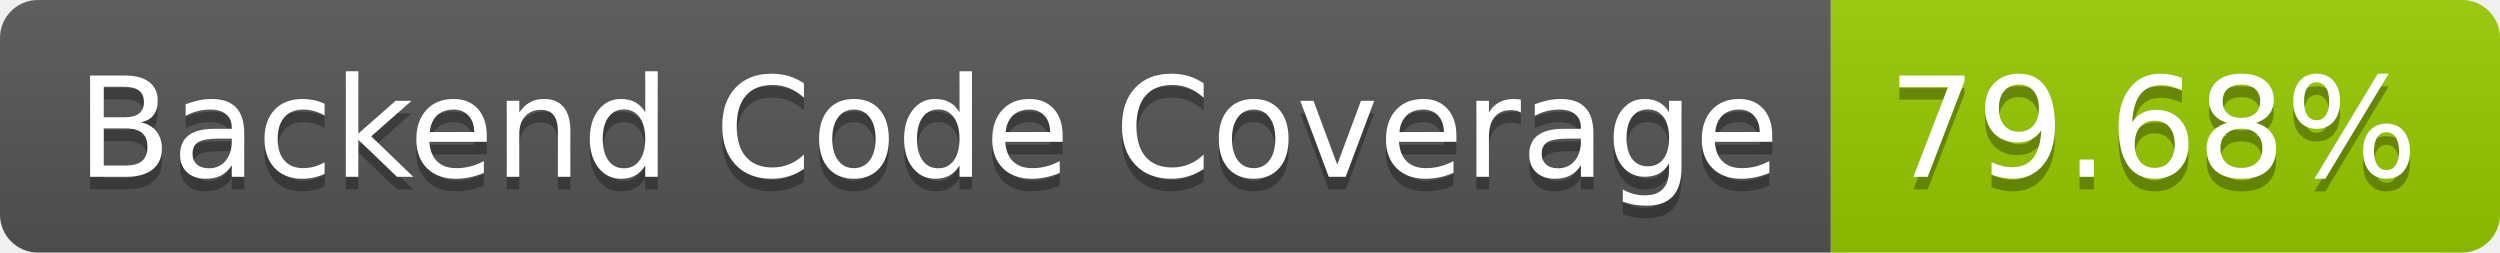
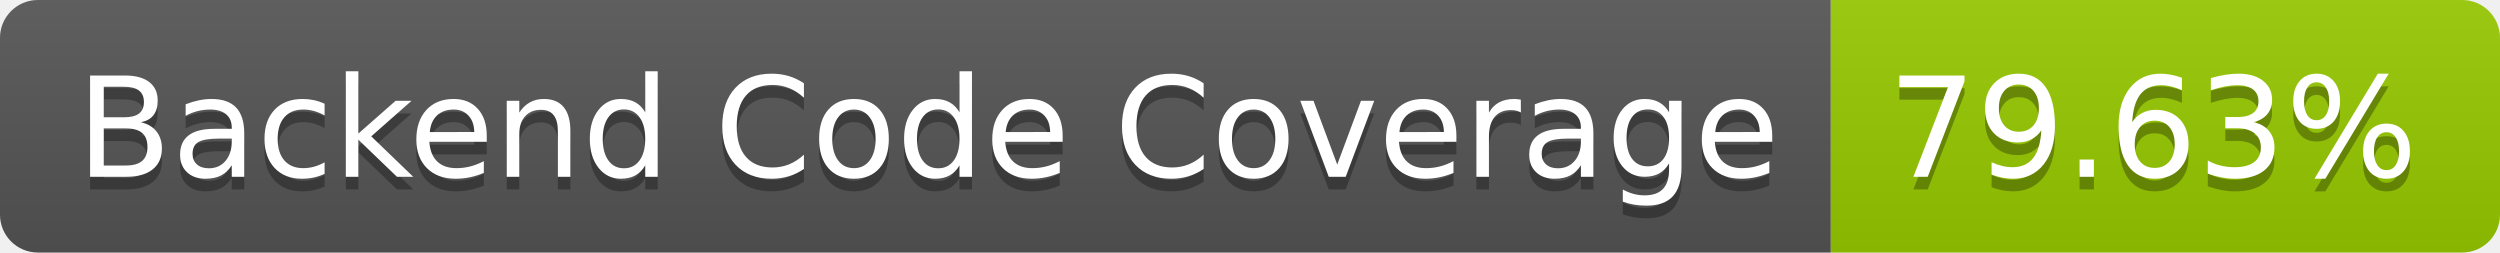
- <svg xmlns="http://www.w3.org/2000/svg" width="198" height="20" role="img" aria-label="Backend Code Coverage: 79.68%">
+ <svg xmlns="http://www.w3.org/2000/svg" width="198" height="20" role="img" aria-label="Backend Code Coverage: 79.63%">
  <linearGradient id="s" x2="0" y2="100%">
    <stop offset="0" stop-color="#bbb" stop-opacity=".1" />
    <stop offset="1" stop-opacity=".1" />
  </linearGradient>
  <clipPath id="r">
    <rect width="198" height="20" rx="3" fill="#fff" />
  </clipPath>
  <g clip-path="url(#r)">
    <rect width="145" height="20" fill="#555" />
    <rect x="145" width="53" height="20" fill="#97ca00" />
    <rect width="198" height="20" fill="url(#s)" />
  </g>
  <g fill="#fff" text-anchor="middle" font-family="Verdana,Geneva,DejaVu Sans,sans-serif" text-rendering="geometricPrecision" font-size="110">
    <text aria-hidden="true" x="735" y="150" fill="#010101" fill-opacity=".3" transform="scale(.1)" textLength="1350">Backend Code Coverage</text>
    <text x="735" y="140" transform="scale(.1)" fill="#fff" textLength="1350">Backend Code Coverage</text>
-     <text aria-hidden="true" x="1705" y="150" fill="#010101" fill-opacity=".3" transform="scale(.1)" textLength="430">79.68%</text>
-     <text x="1705" y="140" transform="scale(.1)" fill="#fff" textLength="430">79.68%</text>
+     <text aria-hidden="true" x="1705" y="150" fill="#010101" fill-opacity=".3" transform="scale(.1)" textLength="430">79.63%</text>
+     <text x="1705" y="140" transform="scale(.1)" fill="#fff" textLength="430">79.63%</text>
  </g>
</svg>
